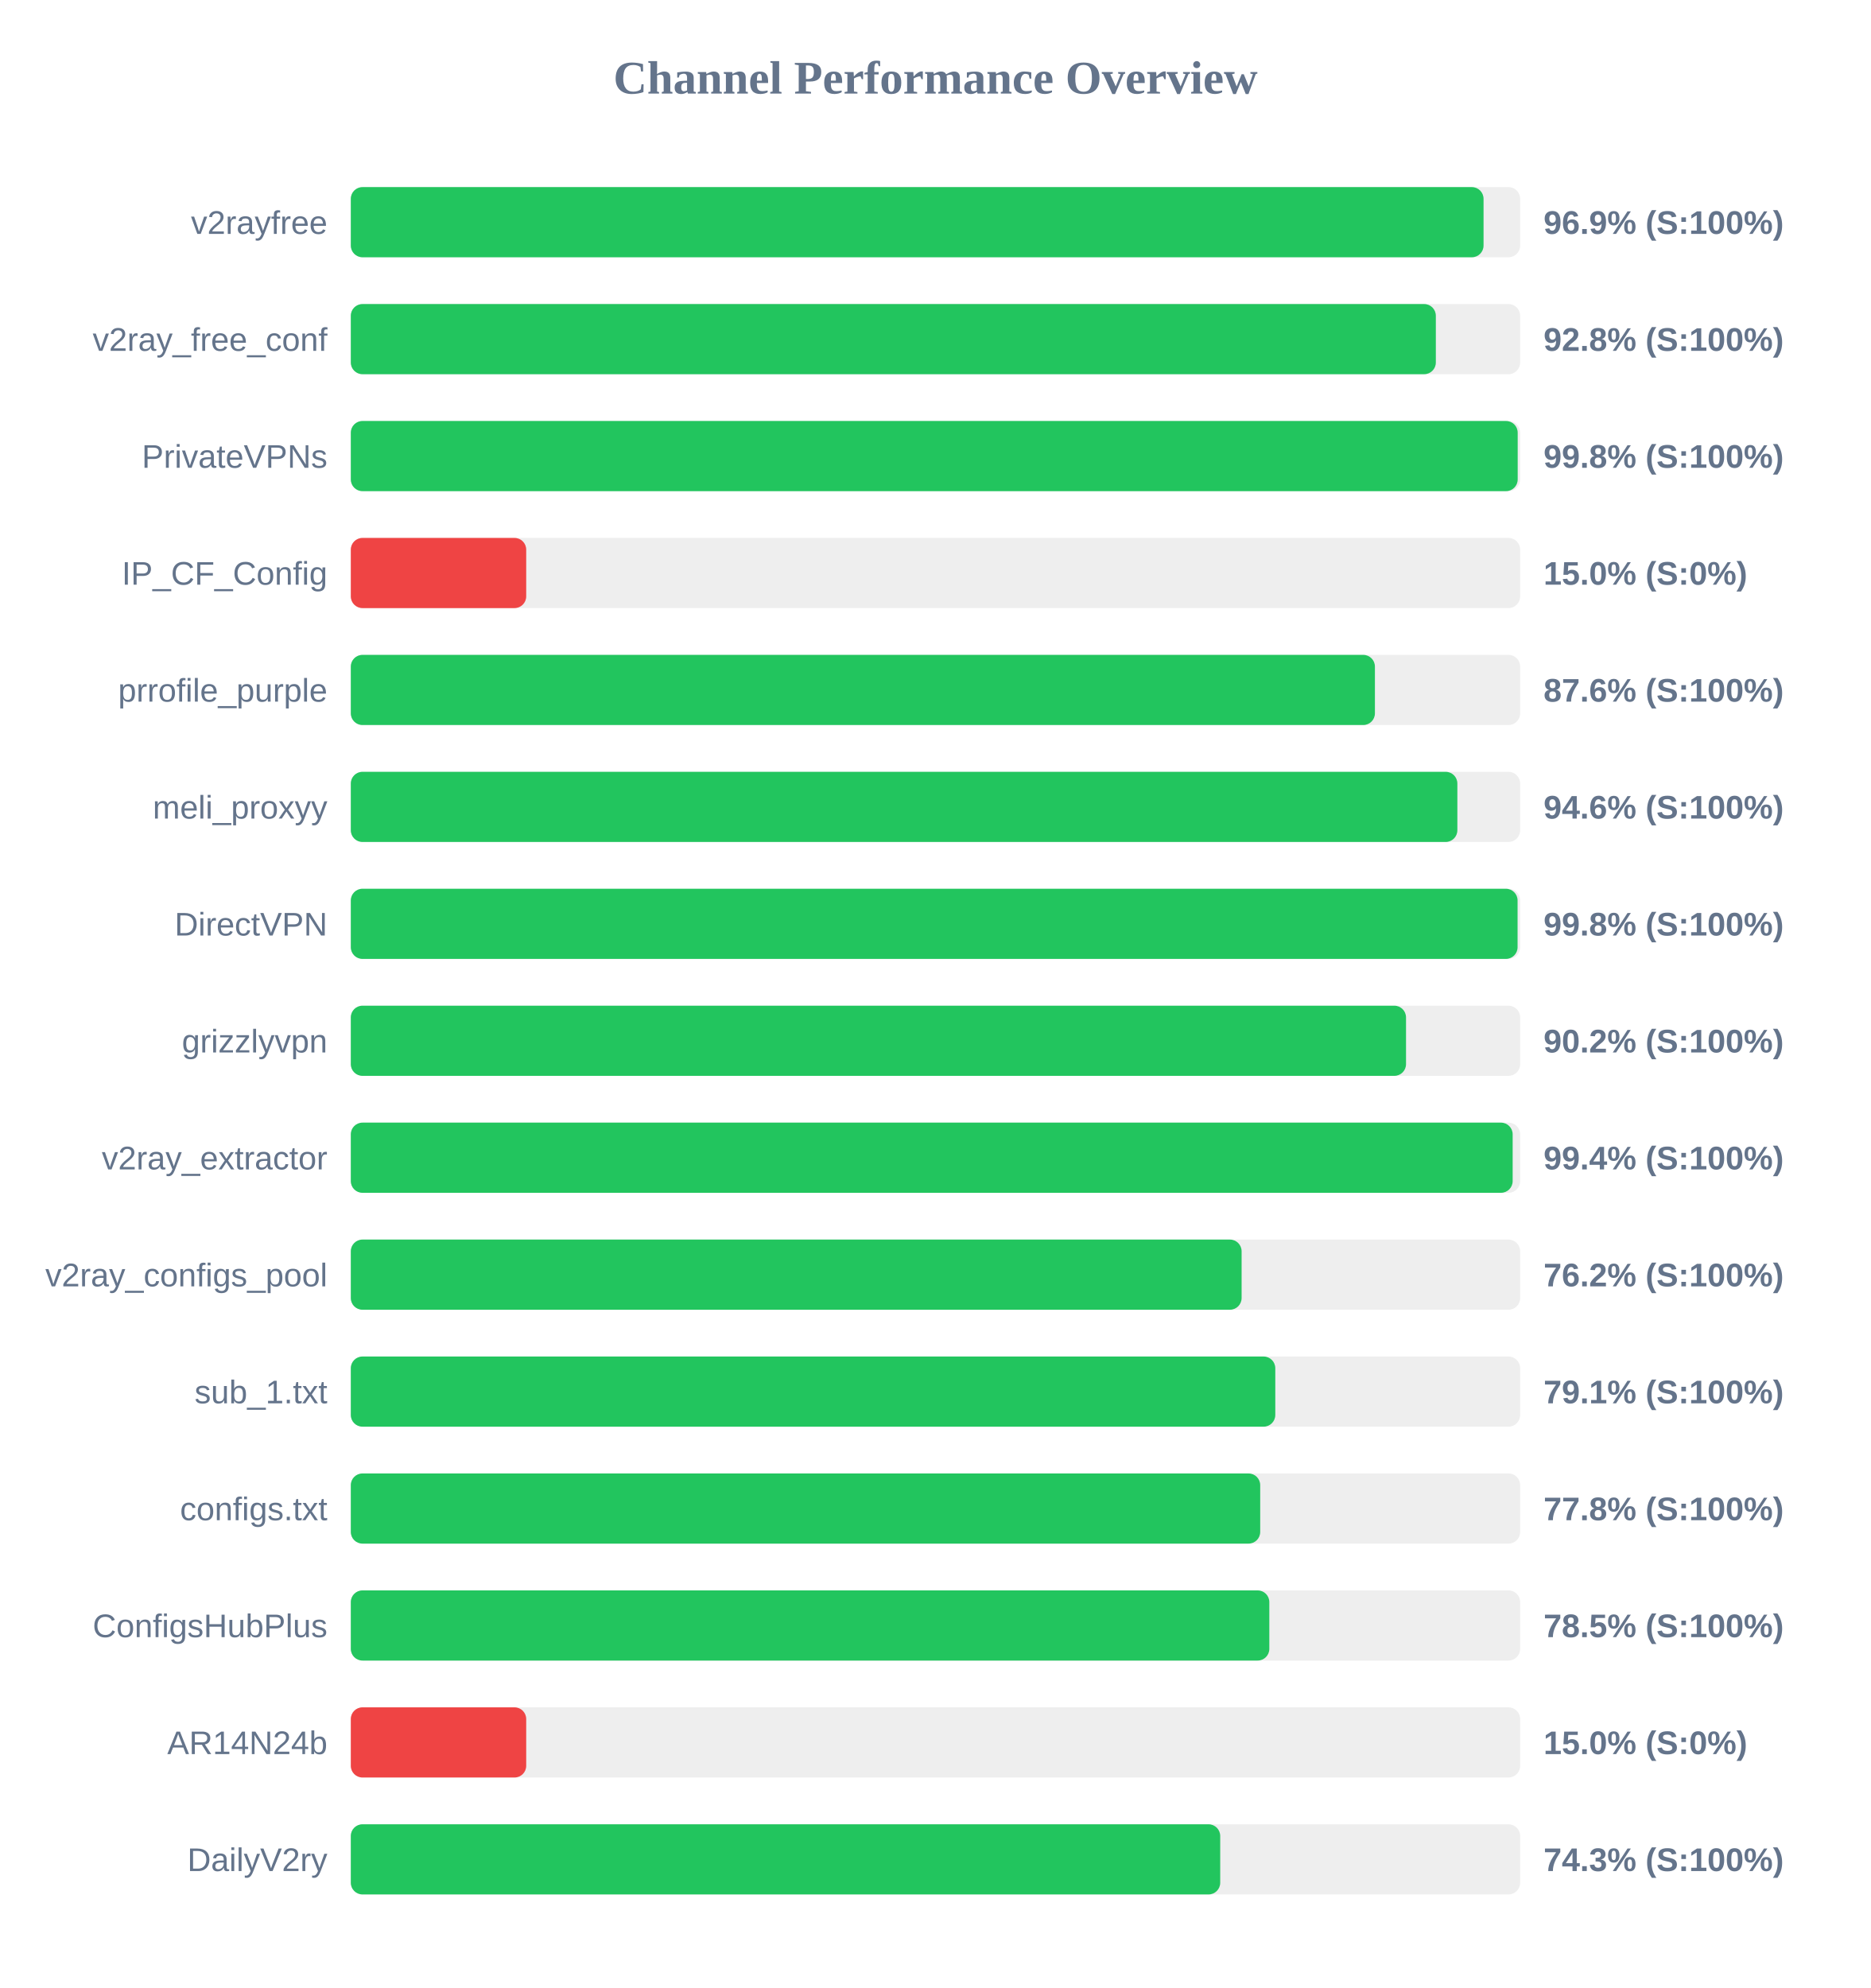
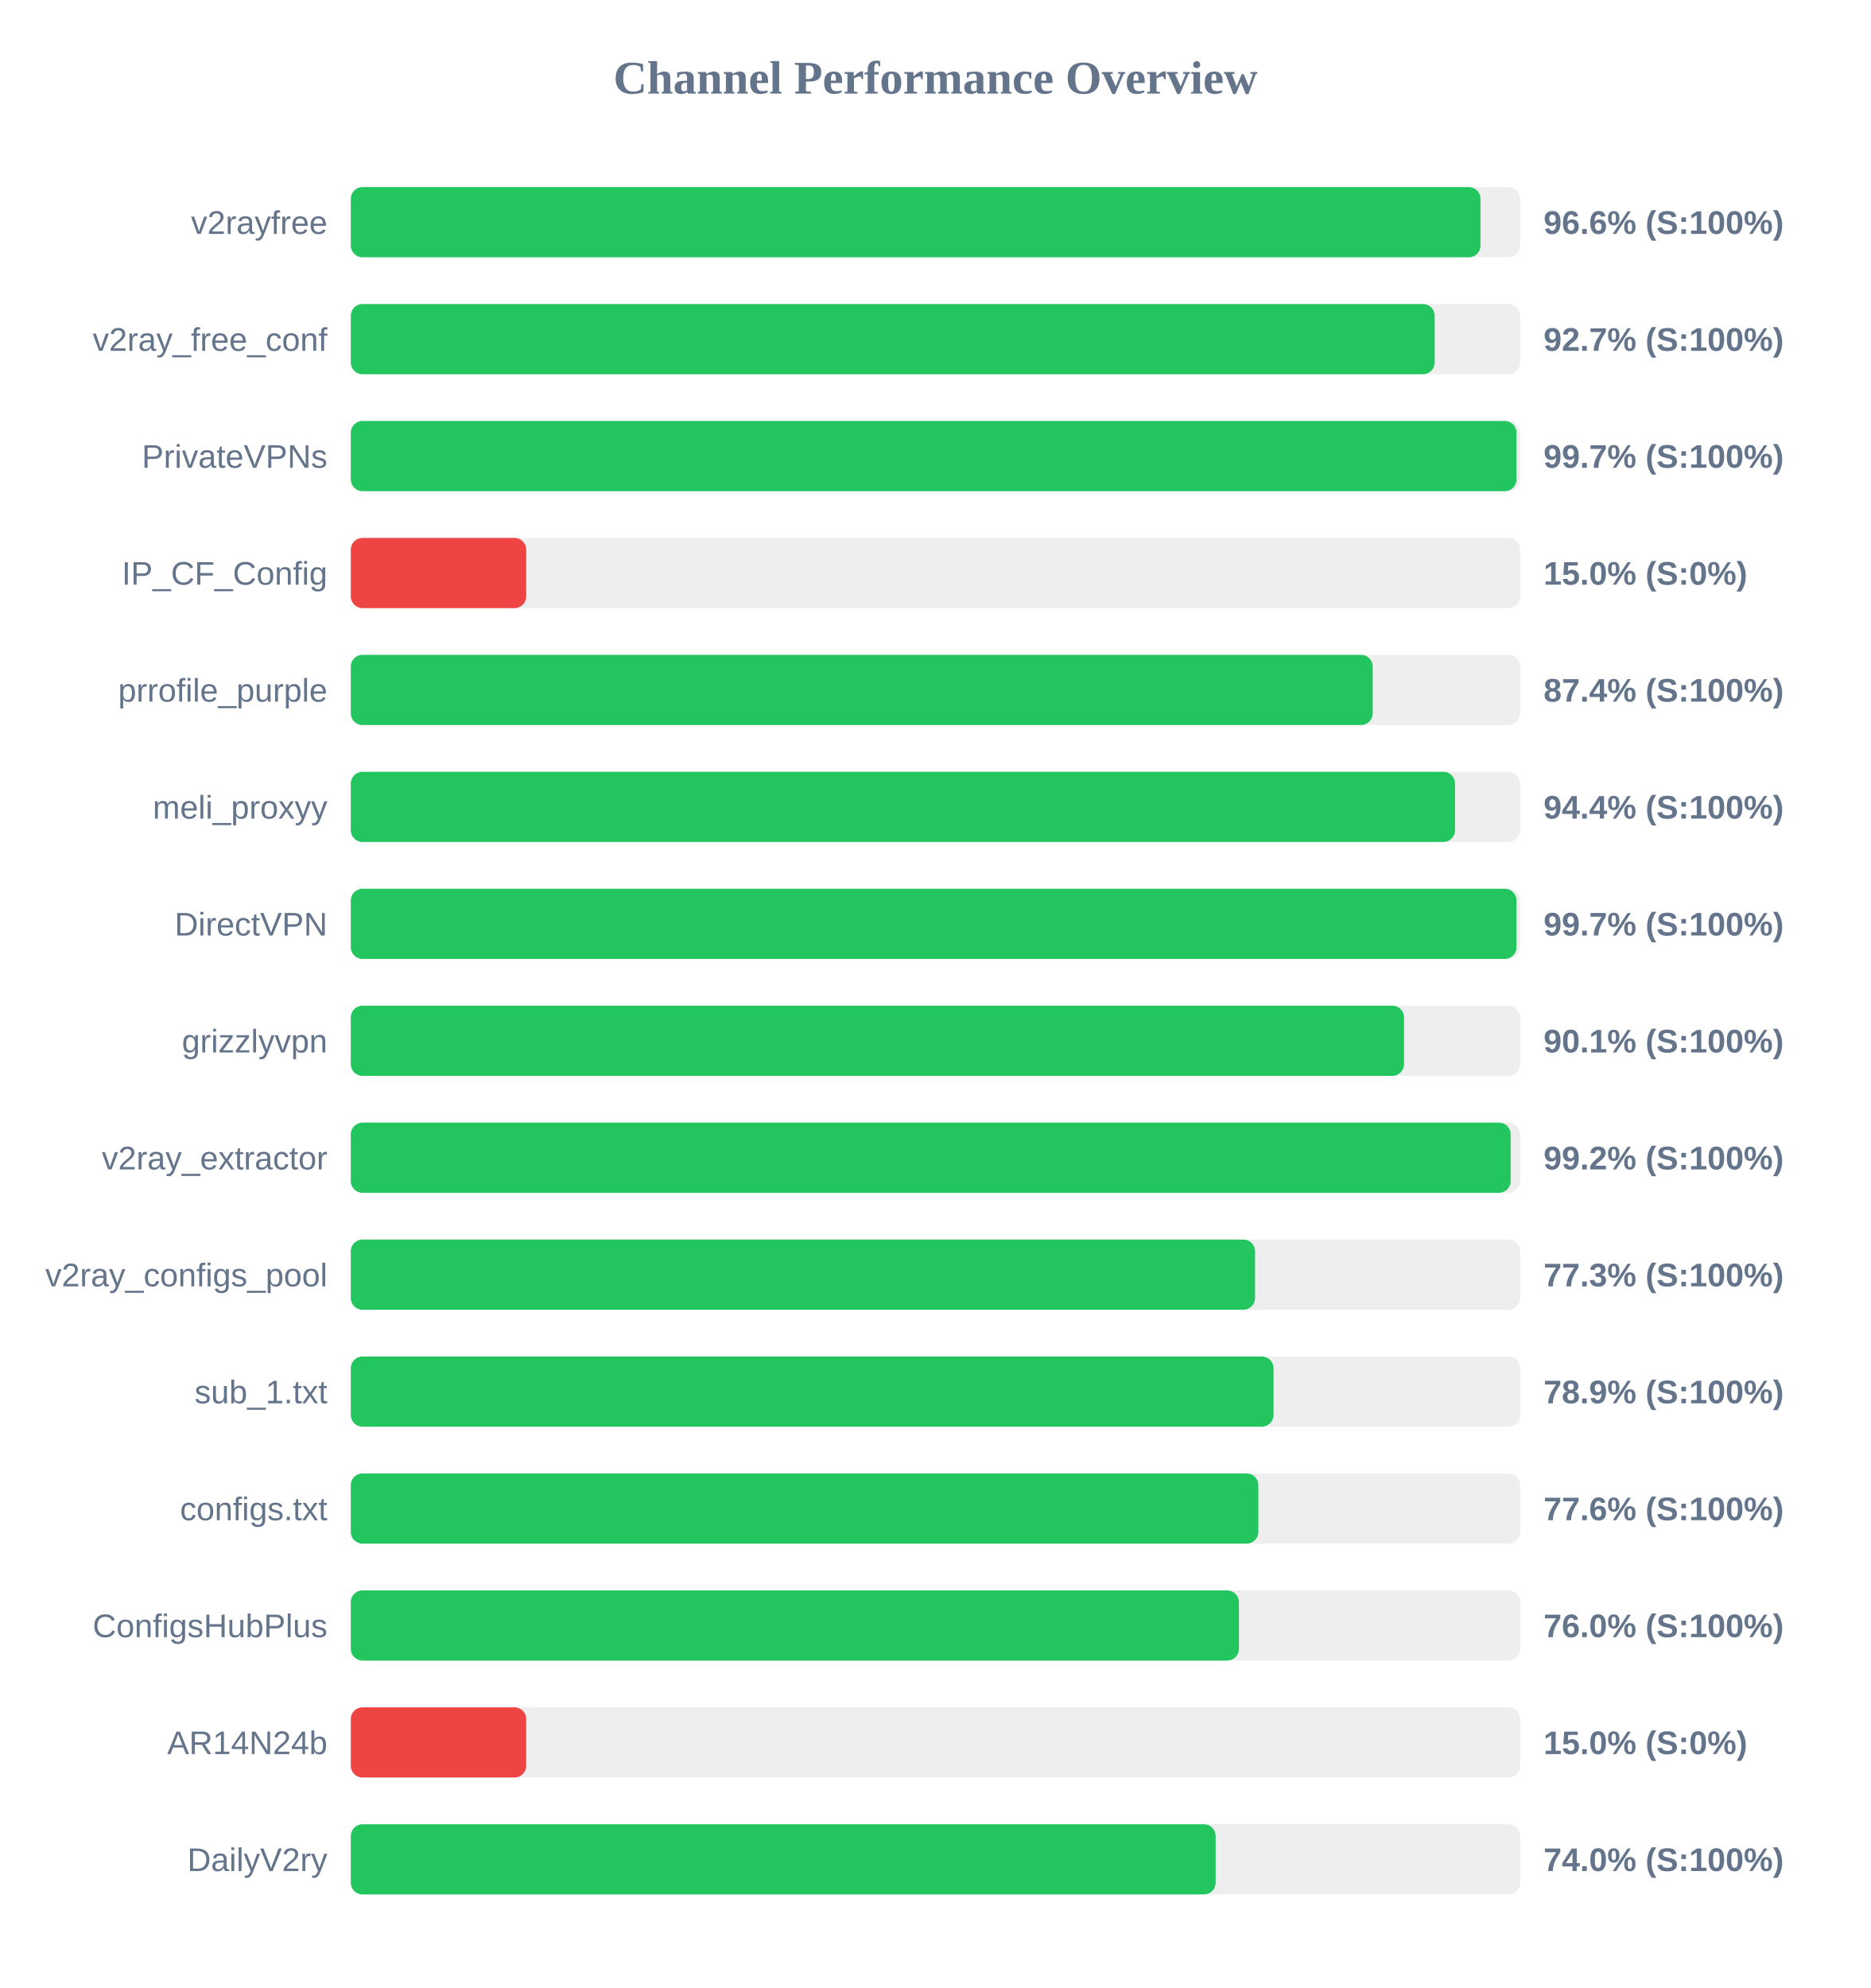
<svg xmlns="http://www.w3.org/2000/svg" width="800" height="850" version="1.1">
  <style>
        .row { font: 14px Arial; fill: #64748b; }
        .score { font: bold 14px Arial; fill: #64748b; }
    </style>
  <text x="400" y="40" text-anchor="middle" font-size="20px" font-weight="bold" fill="#64748b">Channel Performance Overview</text>
  <rect x="150" y="80" width="500" height="30" fill="#eee" rx="5" />
-   <rect x="150" y="80" width="484.35" height="30" fill="#22c55e" rx="5" />
+   <rect x="150" y="80" width="483.05" height="30" fill="#22c55e" rx="5" />
  <text x="140" y="100" text-anchor="end" class="row">v2rayfree</text>
-   <text x="660" y="100" text-anchor="start" class="score">96.9% (S:100%)</text>
+   <text x="660" y="100" text-anchor="start" class="score">96.6% (S:100%)</text>
  <rect x="150" y="130" width="500" height="30" fill="#eee" rx="5" />
-   <rect x="150" y="130" width="463.95" height="30" fill="#22c55e" rx="5" />
+   <rect x="150" y="130" width="463.45" height="30" fill="#22c55e" rx="5" />
  <text x="140" y="150" text-anchor="end" class="row">v2ray_free_conf</text>
-   <text x="660" y="150" text-anchor="start" class="score">92.8% (S:100%)</text>
+   <text x="660" y="150" text-anchor="start" class="score">92.7% (S:100%)</text>
  <rect x="150" y="180" width="500" height="30" fill="#eee" rx="5" />
-   <rect x="150" y="180" width="498.95" height="30" fill="#22c55e" rx="5" />
+   <rect x="150" y="180" width="498.45" height="30" fill="#22c55e" rx="5" />
  <text x="140" y="200" text-anchor="end" class="row">PrivateVPNs</text>
-   <text x="660" y="200" text-anchor="start" class="score">99.8% (S:100%)</text>
+   <text x="660" y="200" text-anchor="start" class="score">99.7% (S:100%)</text>
  <rect x="150" y="230" width="500" height="30" fill="#eee" rx="5" />
  <rect x="150" y="230" width="75.0" height="30" fill="#ef4444" rx="5" />
  <text x="140" y="250" text-anchor="end" class="row">IP_CF_Config</text>
  <text x="660" y="250" text-anchor="start" class="score">15.0% (S:0%)</text>
  <rect x="150" y="280" width="500" height="30" fill="#eee" rx="5" />
-   <rect x="150" y="280" width="437.9" height="30" fill="#22c55e" rx="5" />
+   <rect x="150" y="280" width="436.95" height="30" fill="#22c55e" rx="5" />
  <text x="140" y="300" text-anchor="end" class="row">prrofile_purple</text>
-   <text x="660" y="300" text-anchor="start" class="score">87.6% (S:100%)</text>
+   <text x="660" y="300" text-anchor="start" class="score">87.4% (S:100%)</text>
  <rect x="150" y="330" width="500" height="30" fill="#eee" rx="5" />
-   <rect x="150" y="330" width="473.15" height="30" fill="#22c55e" rx="5" />
+   <rect x="150" y="330" width="472.15" height="30" fill="#22c55e" rx="5" />
  <text x="140" y="350" text-anchor="end" class="row">meli_proxyy</text>
-   <text x="660" y="350" text-anchor="start" class="score">94.6% (S:100%)</text>
+   <text x="660" y="350" text-anchor="start" class="score">94.4% (S:100%)</text>
  <rect x="150" y="380" width="500" height="30" fill="#eee" rx="5" />
-   <rect x="150" y="380" width="498.9" height="30" fill="#22c55e" rx="5" />
+   <rect x="150" y="380" width="498.45" height="30" fill="#22c55e" rx="5" />
  <text x="140" y="400" text-anchor="end" class="row">DirectVPN</text>
-   <text x="660" y="400" text-anchor="start" class="score">99.8% (S:100%)</text>
+   <text x="660" y="400" text-anchor="start" class="score">99.7% (S:100%)</text>
  <rect x="150" y="430" width="500" height="30" fill="#eee" rx="5" />
-   <rect x="150" y="430" width="451.2" height="30" fill="#22c55e" rx="5" />
+   <rect x="150" y="430" width="450.35" height="30" fill="#22c55e" rx="5" />
  <text x="140" y="450" text-anchor="end" class="row">grizzlyvpn</text>
-   <text x="660" y="450" text-anchor="start" class="score">90.2% (S:100%)</text>
+   <text x="660" y="450" text-anchor="start" class="score">90.1% (S:100%)</text>
  <rect x="150" y="480" width="500" height="30" fill="#eee" rx="5" />
-   <rect x="150" y="480" width="496.8" height="30" fill="#22c55e" rx="5" />
+   <rect x="150" y="480" width="495.95" height="30" fill="#22c55e" rx="5" />
  <text x="140" y="500" text-anchor="end" class="row">v2ray_extractor</text>
-   <text x="660" y="500" text-anchor="start" class="score">99.4% (S:100%)</text>
+   <text x="660" y="500" text-anchor="start" class="score">99.2% (S:100%)</text>
  <rect x="150" y="530" width="500" height="30" fill="#eee" rx="5" />
-   <rect x="150" y="530" width="380.9" height="30" fill="#22c55e" rx="5" />
+   <rect x="150" y="530" width="386.65" height="30" fill="#22c55e" rx="5" />
  <text x="140" y="550" text-anchor="end" class="row">v2ray_configs_pool</text>
-   <text x="660" y="550" text-anchor="start" class="score">76.2% (S:100%)</text>
+   <text x="660" y="550" text-anchor="start" class="score">77.3% (S:100%)</text>
  <rect x="150" y="580" width="500" height="30" fill="#eee" rx="5" />
-   <rect x="150" y="580" width="395.3" height="30" fill="#22c55e" rx="5" />
+   <rect x="150" y="580" width="394.55" height="30" fill="#22c55e" rx="5" />
  <text x="140" y="600" text-anchor="end" class="row">sub_1.txt</text>
-   <text x="660" y="600" text-anchor="start" class="score">79.1% (S:100%)</text>
+   <text x="660" y="600" text-anchor="start" class="score">78.9% (S:100%)</text>
  <rect x="150" y="630" width="500" height="30" fill="#eee" rx="5" />
-   <rect x="150" y="630" width="388.85" height="30" fill="#22c55e" rx="5" />
+   <rect x="150" y="630" width="388.05" height="30" fill="#22c55e" rx="5" />
  <text x="140" y="650" text-anchor="end" class="row">configs.txt</text>
-   <text x="660" y="650" text-anchor="start" class="score">77.8% (S:100%)</text>
+   <text x="660" y="650" text-anchor="start" class="score">77.6% (S:100%)</text>
  <rect x="150" y="680" width="500" height="30" fill="#eee" rx="5" />
-   <rect x="150" y="680" width="392.75" height="30" fill="#22c55e" rx="5" />
+   <rect x="150" y="680" width="379.75" height="30" fill="#22c55e" rx="5" />
  <text x="140" y="700" text-anchor="end" class="row">ConfigsHubPlus</text>
-   <text x="660" y="700" text-anchor="start" class="score">78.5% (S:100%)</text>
+   <text x="660" y="700" text-anchor="start" class="score">76.0% (S:100%)</text>
  <rect x="150" y="730" width="500" height="30" fill="#eee" rx="5" />
  <rect x="150" y="730" width="75.0" height="30" fill="#ef4444" rx="5" />
  <text x="140" y="750" text-anchor="end" class="row">AR14N24b</text>
  <text x="660" y="750" text-anchor="start" class="score">15.0% (S:0%)</text>
  <rect x="150" y="780" width="500" height="30" fill="#eee" rx="5" />
-   <rect x="150" y="780" width="371.75" height="30" fill="#22c55e" rx="5" />
+   <rect x="150" y="780" width="369.8" height="30" fill="#22c55e" rx="5" />
  <text x="140" y="800" text-anchor="end" class="row">DailyV2ry</text>
-   <text x="660" y="800" text-anchor="start" class="score">74.3% (S:100%)</text>
+   <text x="660" y="800" text-anchor="start" class="score">74.0% (S:100%)</text>
</svg>
